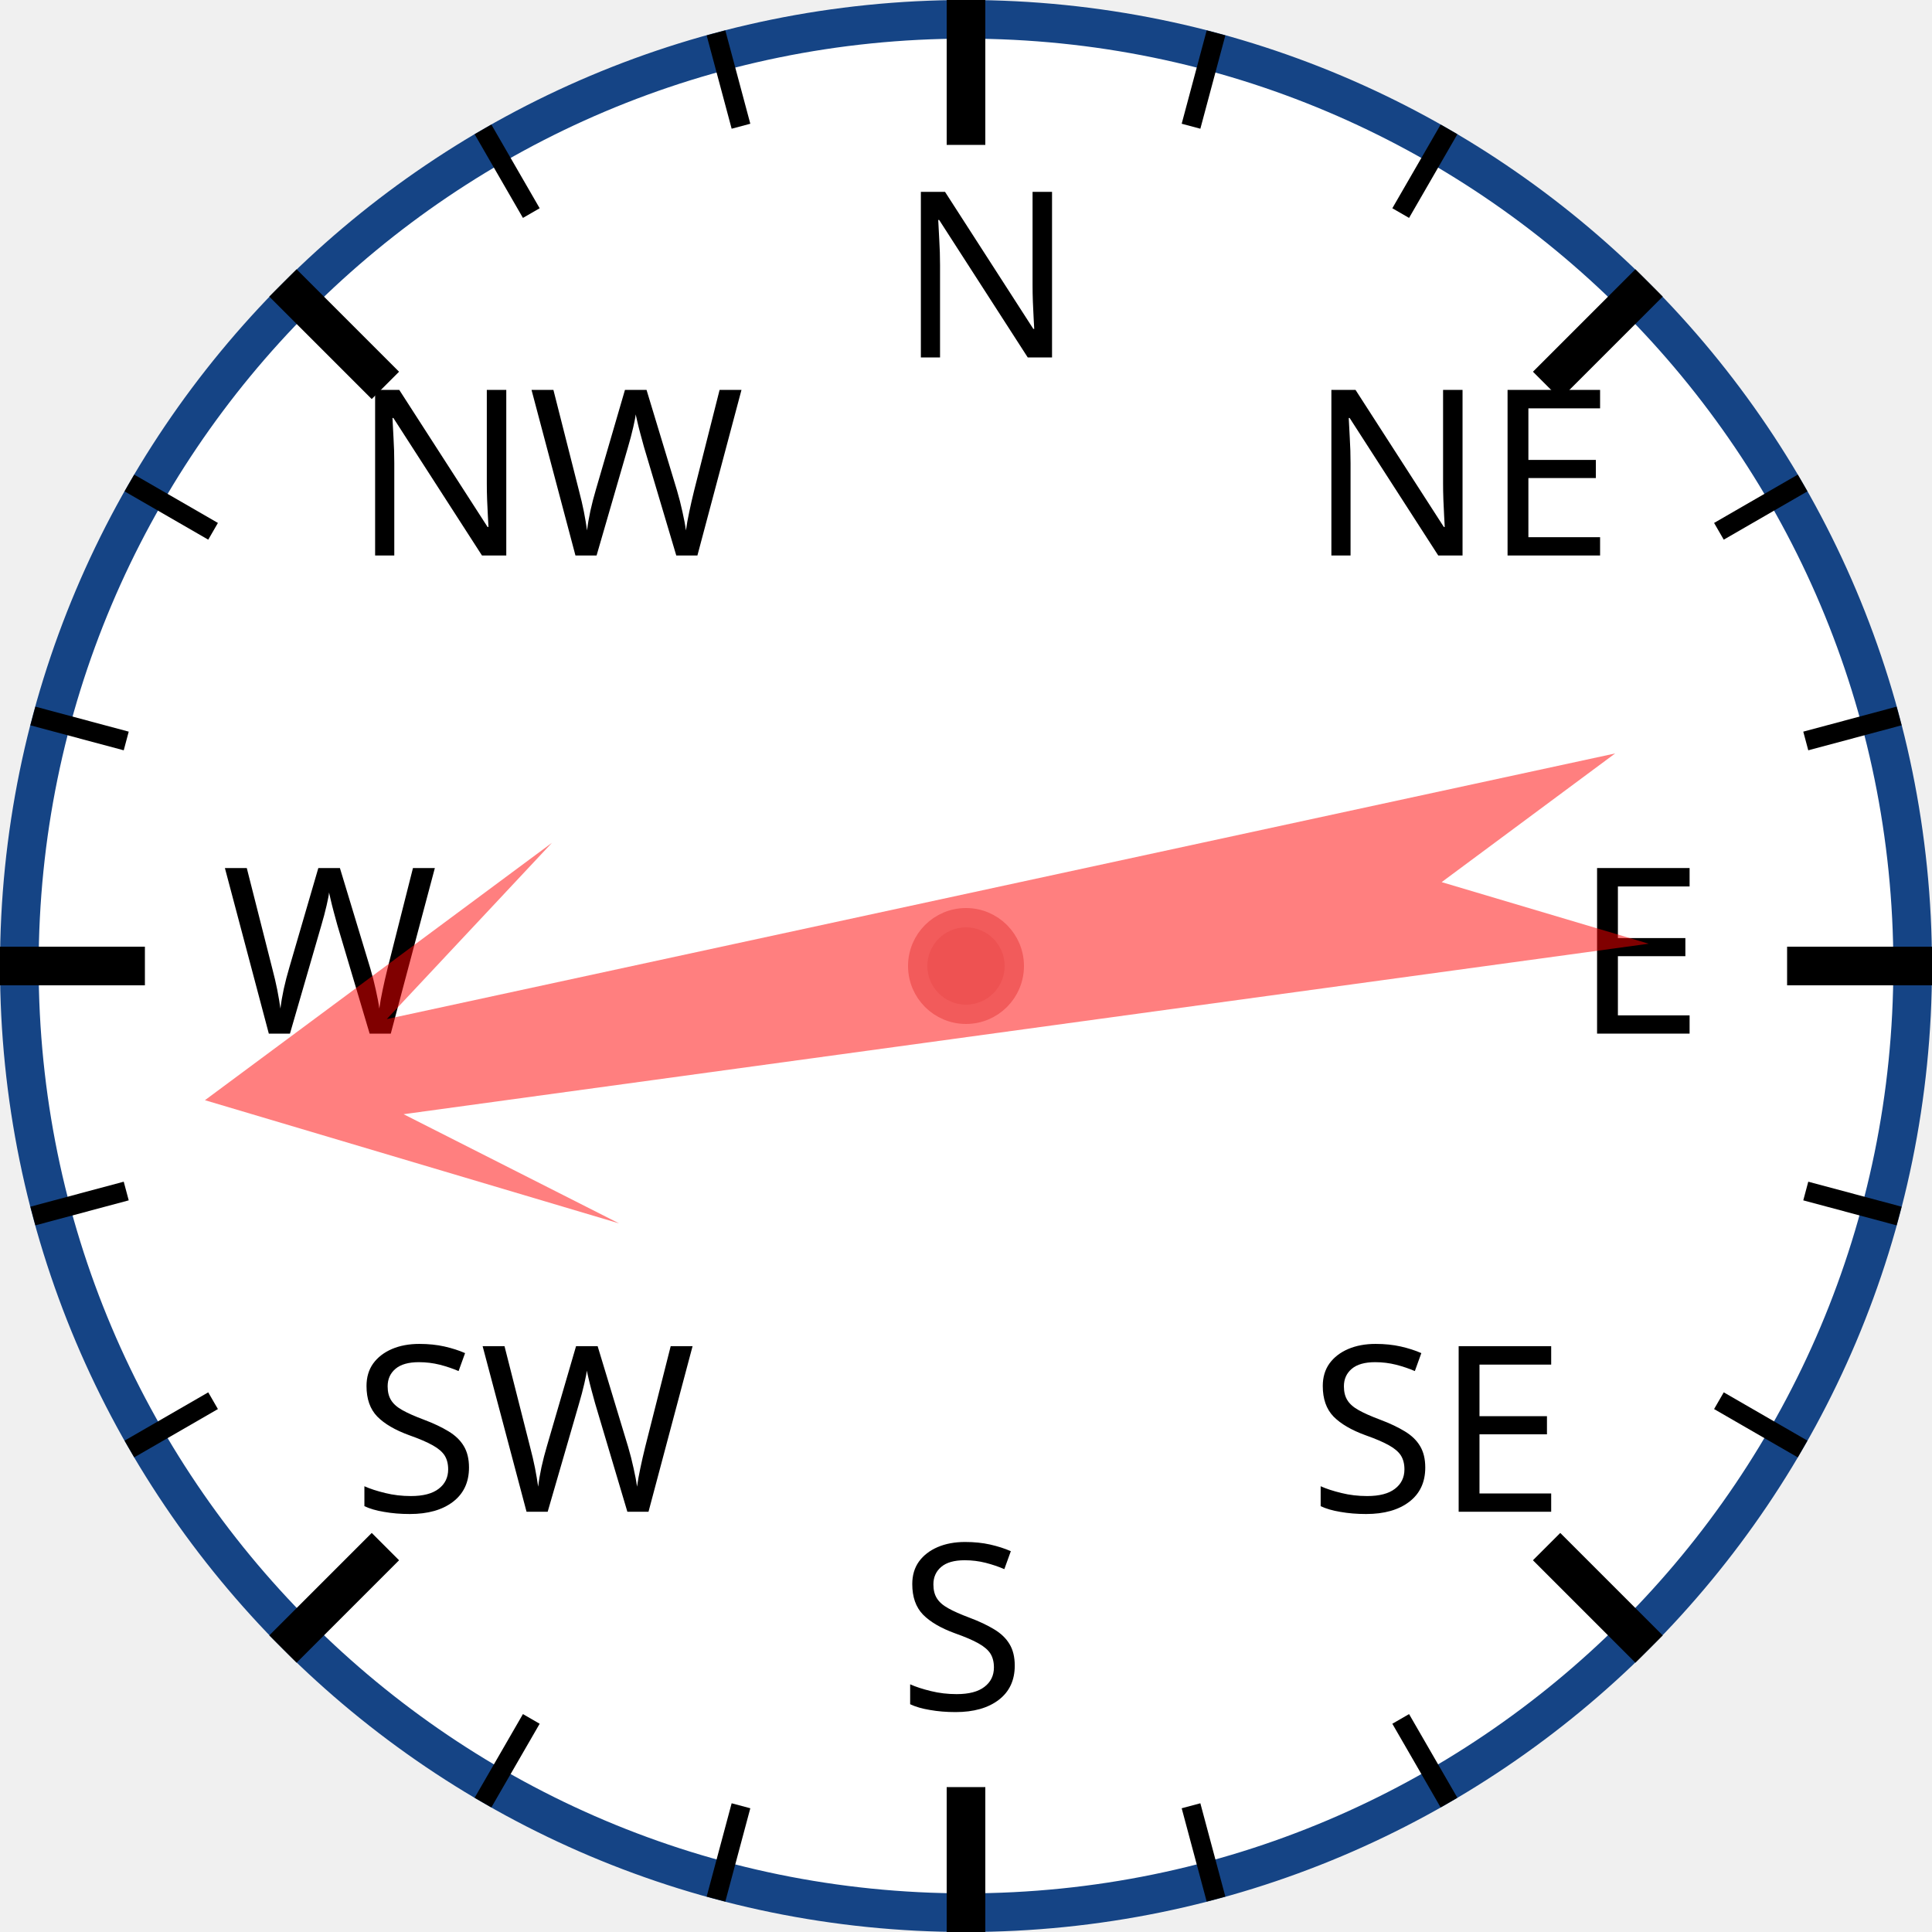
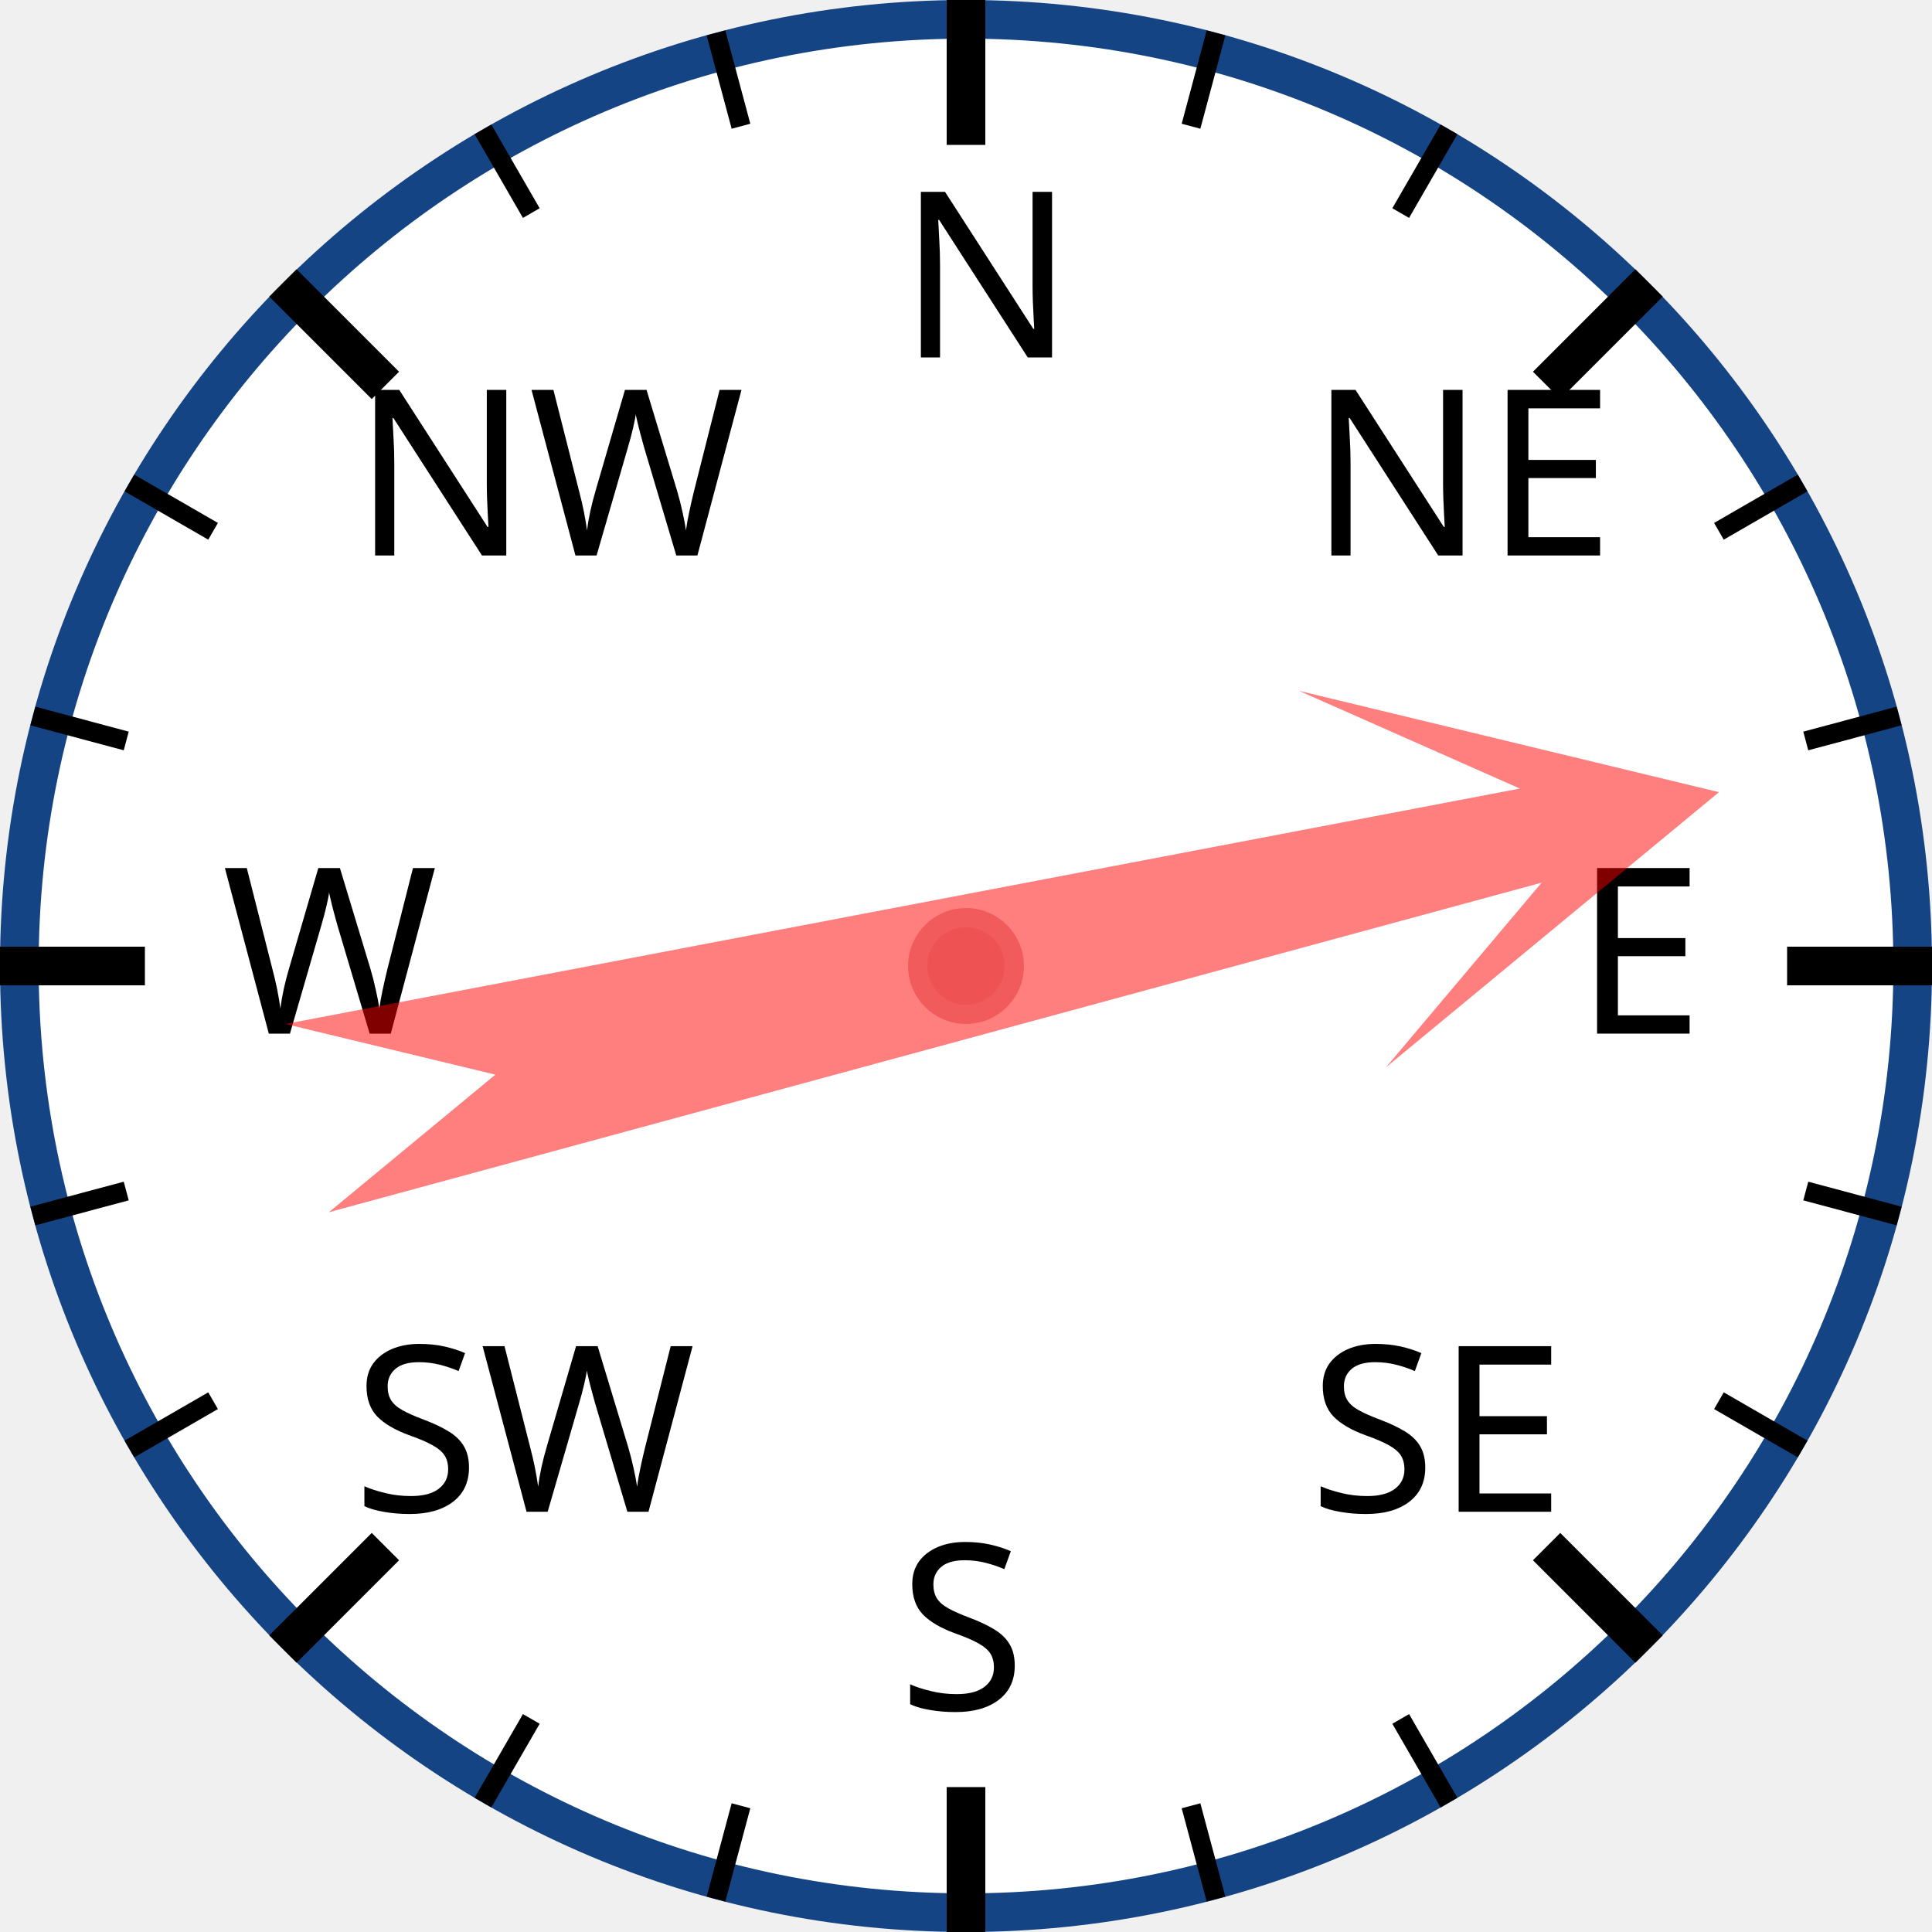
<svg xmlns="http://www.w3.org/2000/svg" width="120px" height="120px" viewBox="0 0 200 200">
  <circle cx="100" cy="100" r="98" style="fill: white; stroke: #154485; stroke-width: 4;" />
  <text x="93.0" y="37.0" style="font-family: sans-serif; font-size: 18pt;">N</text>
  <line x1="100.0" y1="0.0" x2="100.0" y2="15.0" style="stroke: black; stroke-width: 4;" />
  <line x1="74.118" y1="3.407" x2="76.706" y2="13.067" style="stroke: black; stroke-width: 2;" />
  <line x1="50" y1="13.397" x2="55" y2="22.058" style="stroke: black; stroke-width: 2;" />
  <text x="36.503" y="57.503" style="font-family: sans-serif; font-size: 18pt;">NW</text>
  <line x1="29.289" y1="29.289" x2="39.896" y2="39.896" style="stroke: black; stroke-width: 4;" />
  <line x1="13.397" y1="50" x2="22.058" y2="55" style="stroke: black; stroke-width: 2;" />
  <line x1="3.407" y1="74.118" x2="13.067" y2="76.706" style="stroke: black; stroke-width: 2;" />
  <text x="23.0" y="107.0" style="font-family: sans-serif; font-size: 18pt;">W</text>
  <line x1="0.0" y1="100.0" x2="15.0" y2="100.0" style="stroke: black; stroke-width: 4;" />
  <line x1="3.407" y1="125.882" x2="13.067" y2="123.294" style="stroke: black; stroke-width: 2;" />
  <line x1="13.397" y1="150" x2="22.058" y2="145" style="stroke: black; stroke-width: 2;" />
  <text x="36.503" y="156.497" style="font-family: sans-serif; font-size: 18pt;">SW</text>
  <line x1="29.289" y1="170.711" x2="39.896" y2="160.104" style="stroke: black; stroke-width: 4;" />
  <line x1="50" y1="186.603" x2="55" y2="177.942" style="stroke: black; stroke-width: 2;" />
  <line x1="74.118" y1="196.593" x2="76.706" y2="186.933" style="stroke: black; stroke-width: 2;" />
  <text x="93" y="177.0" style="font-family: sans-serif; font-size: 18pt;">S</text>
  <line x1="100" y1="200.0" x2="100" y2="185.0" style="stroke: black; stroke-width: 4;" />
  <line x1="125.882" y1="196.593" x2="123.294" y2="186.933" style="stroke: black; stroke-width: 2;" />
  <line x1="150.0" y1="186.603" x2="145.0" y2="177.942" style="stroke: black; stroke-width: 2;" />
  <text x="135.497" y="156.497" style="font-family: sans-serif; font-size: 18pt;">SE</text>
  <line x1="170.711" y1="170.711" x2="160.104" y2="160.104" style="stroke: black; stroke-width: 4;" />
  <line x1="186.603" y1="150" x2="177.942" y2="145" style="stroke: black; stroke-width: 2;" />
  <line x1="196.593" y1="125.882" x2="186.933" y2="123.294" style="stroke: black; stroke-width: 2;" />
  <text x="163.0" y="107" style="font-family: sans-serif; font-size: 18pt;">E</text>
  <line x1="200.0" y1="100" x2="185.0" y2="100" style="stroke: black; stroke-width: 4;" />
  <line x1="196.593" y1="74.118" x2="186.933" y2="76.706" style="stroke: black; stroke-width: 2;" />
  <line x1="186.603" y1="50" x2="177.942" y2="55" style="stroke: black; stroke-width: 2;" />
  <text x="135.497" y="57.503" style="font-family: sans-serif; font-size: 18pt;">NE</text>
  <line x1="170.711" y1="29.289" x2="160.104" y2="39.896" style="stroke: black; stroke-width: 4;" />
  <line x1="150" y1="13.397" x2="145" y2="22.058" style="stroke: black; stroke-width: 2;" />
  <line x1="125.882" y1="3.407" x2="123.294" y2="13.067" style="stroke: black; stroke-width: 2;" />
-   <polygon points="100 20 120 60 105 40 110 170 100 150 90 170 95 40 80 60" style="fill: red; fill-opacity: 0.5;" transform="rotate(260,100,100)" />
+   <polygon points="100 20 120 60 105 40 110 170 100 150 90 170 95 40 80 60" style="fill: red; fill-opacity: 0.5;" transform="rotate(77,100,100)" />
  <circle cx="100" cy="100" r="5" style="fill: #EE5252; stroke: #F25B5B; stroke-width: 2;" />
</svg>
